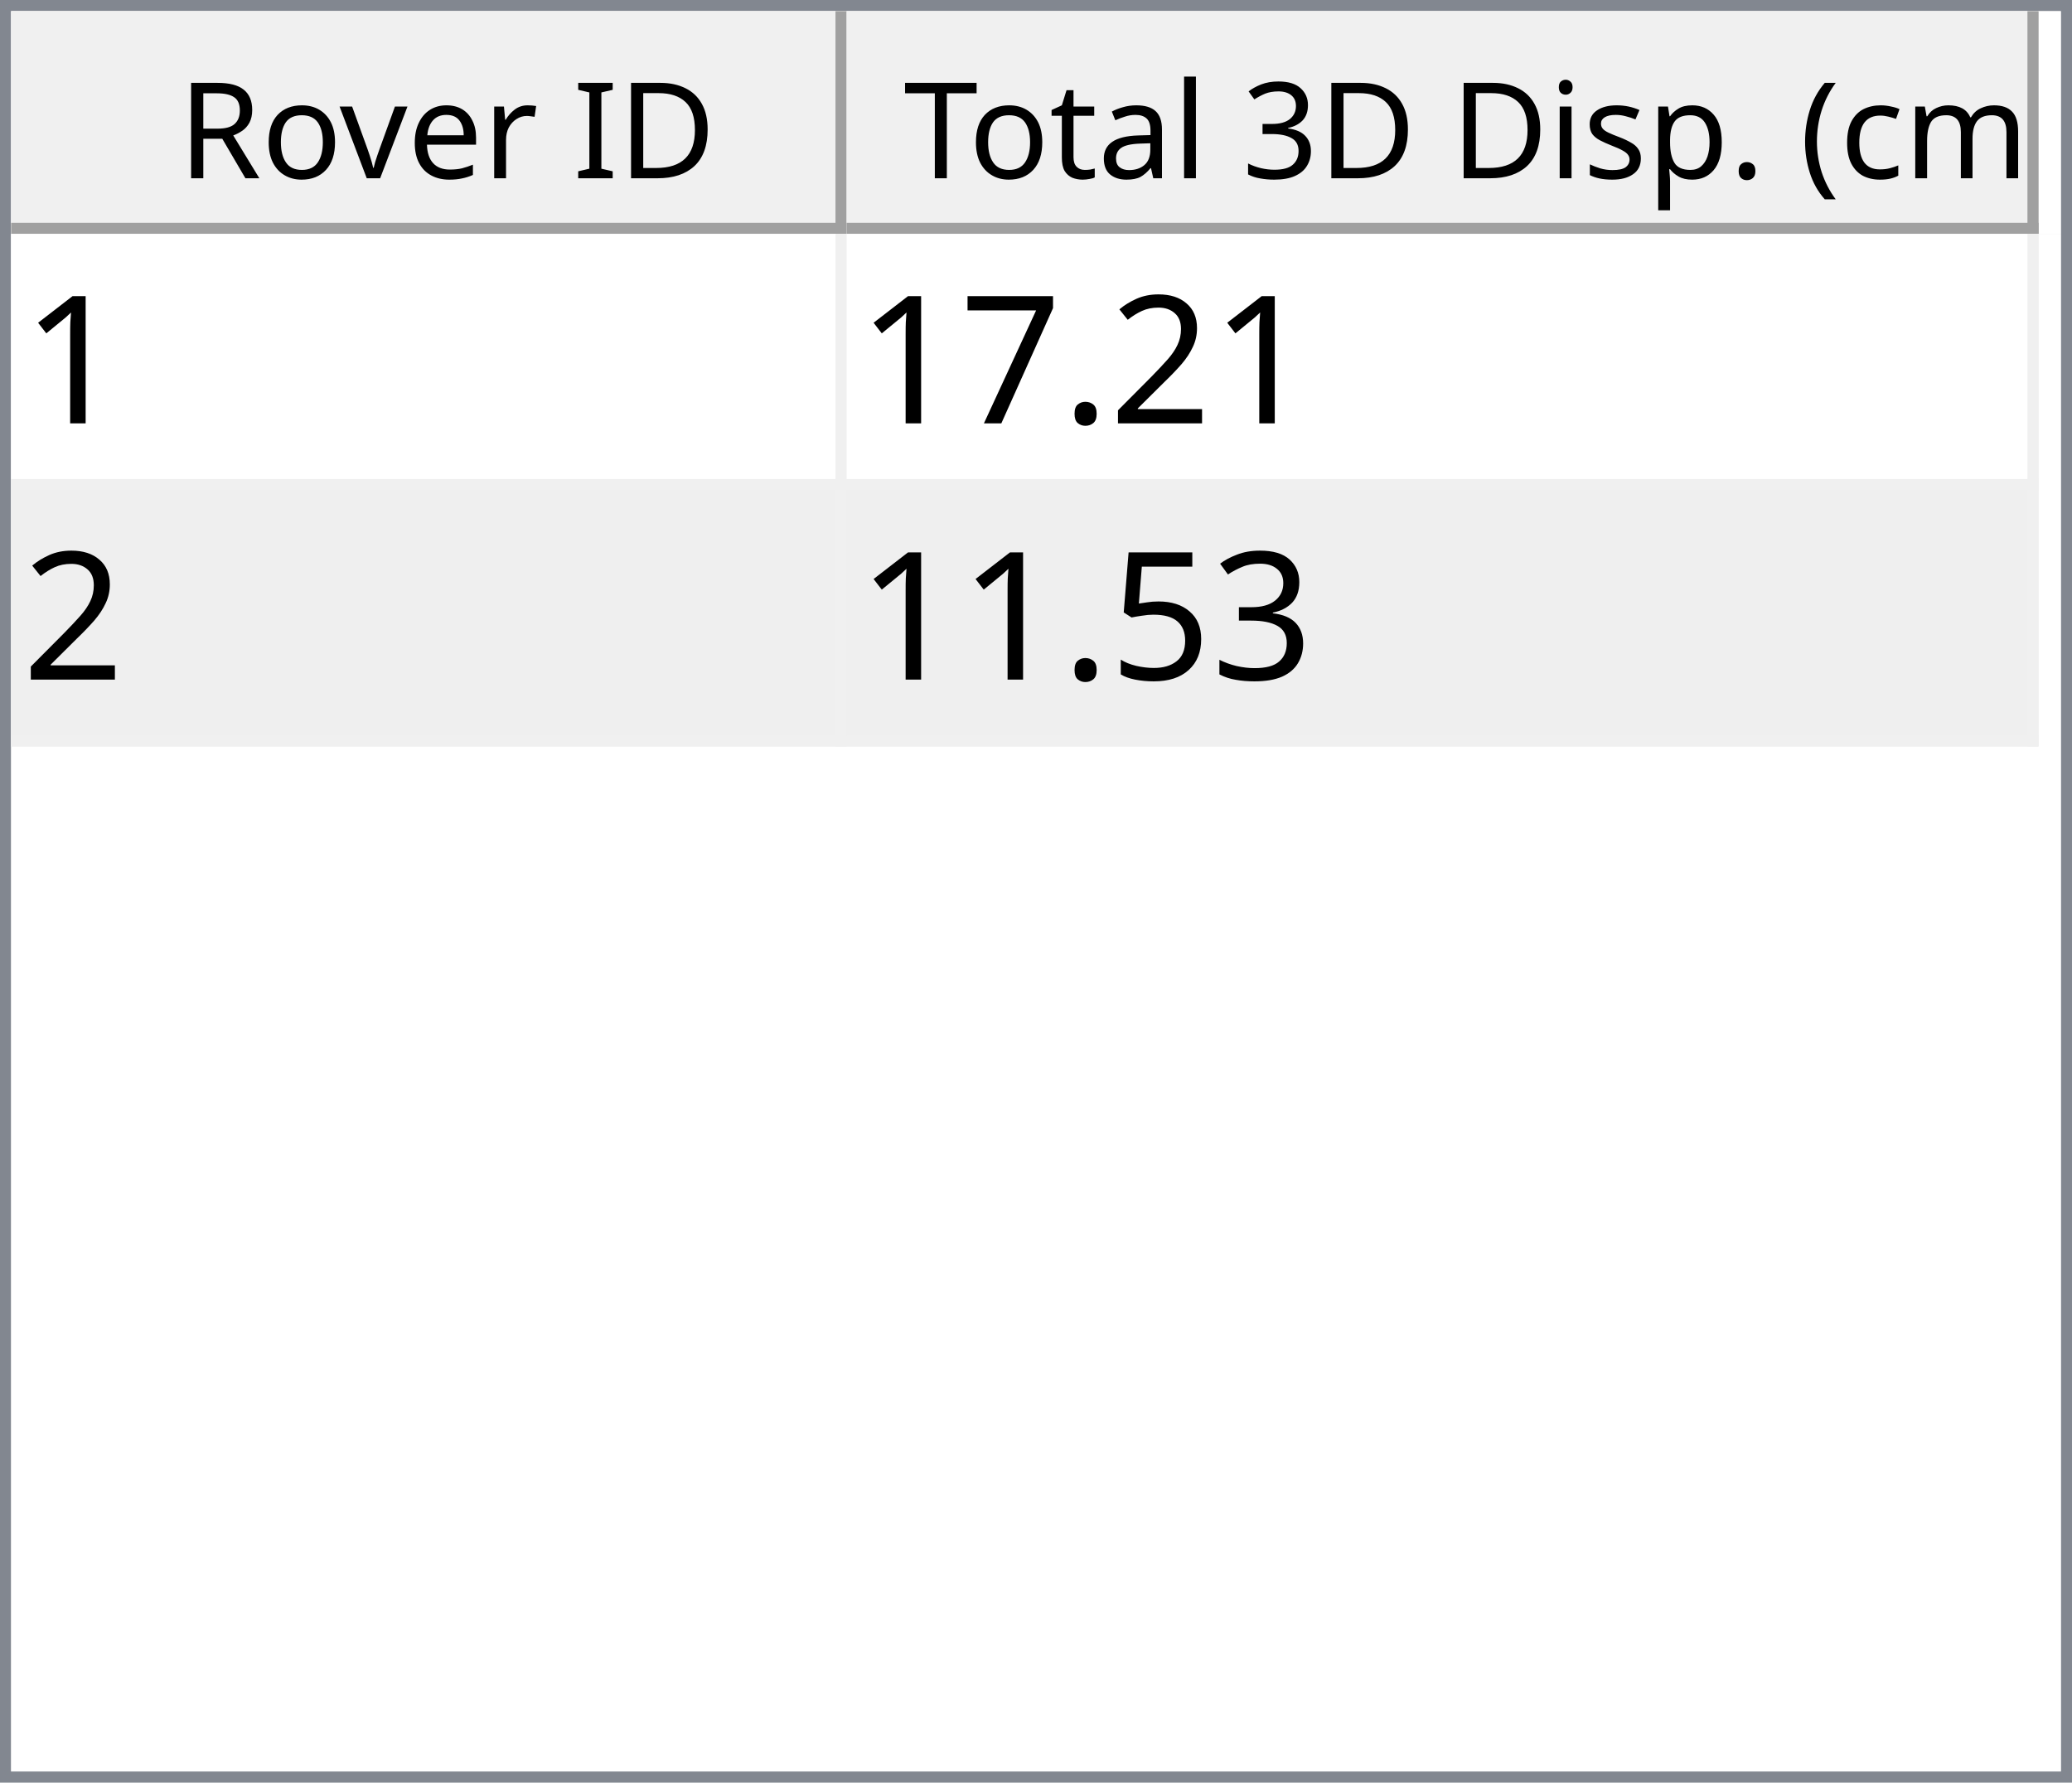
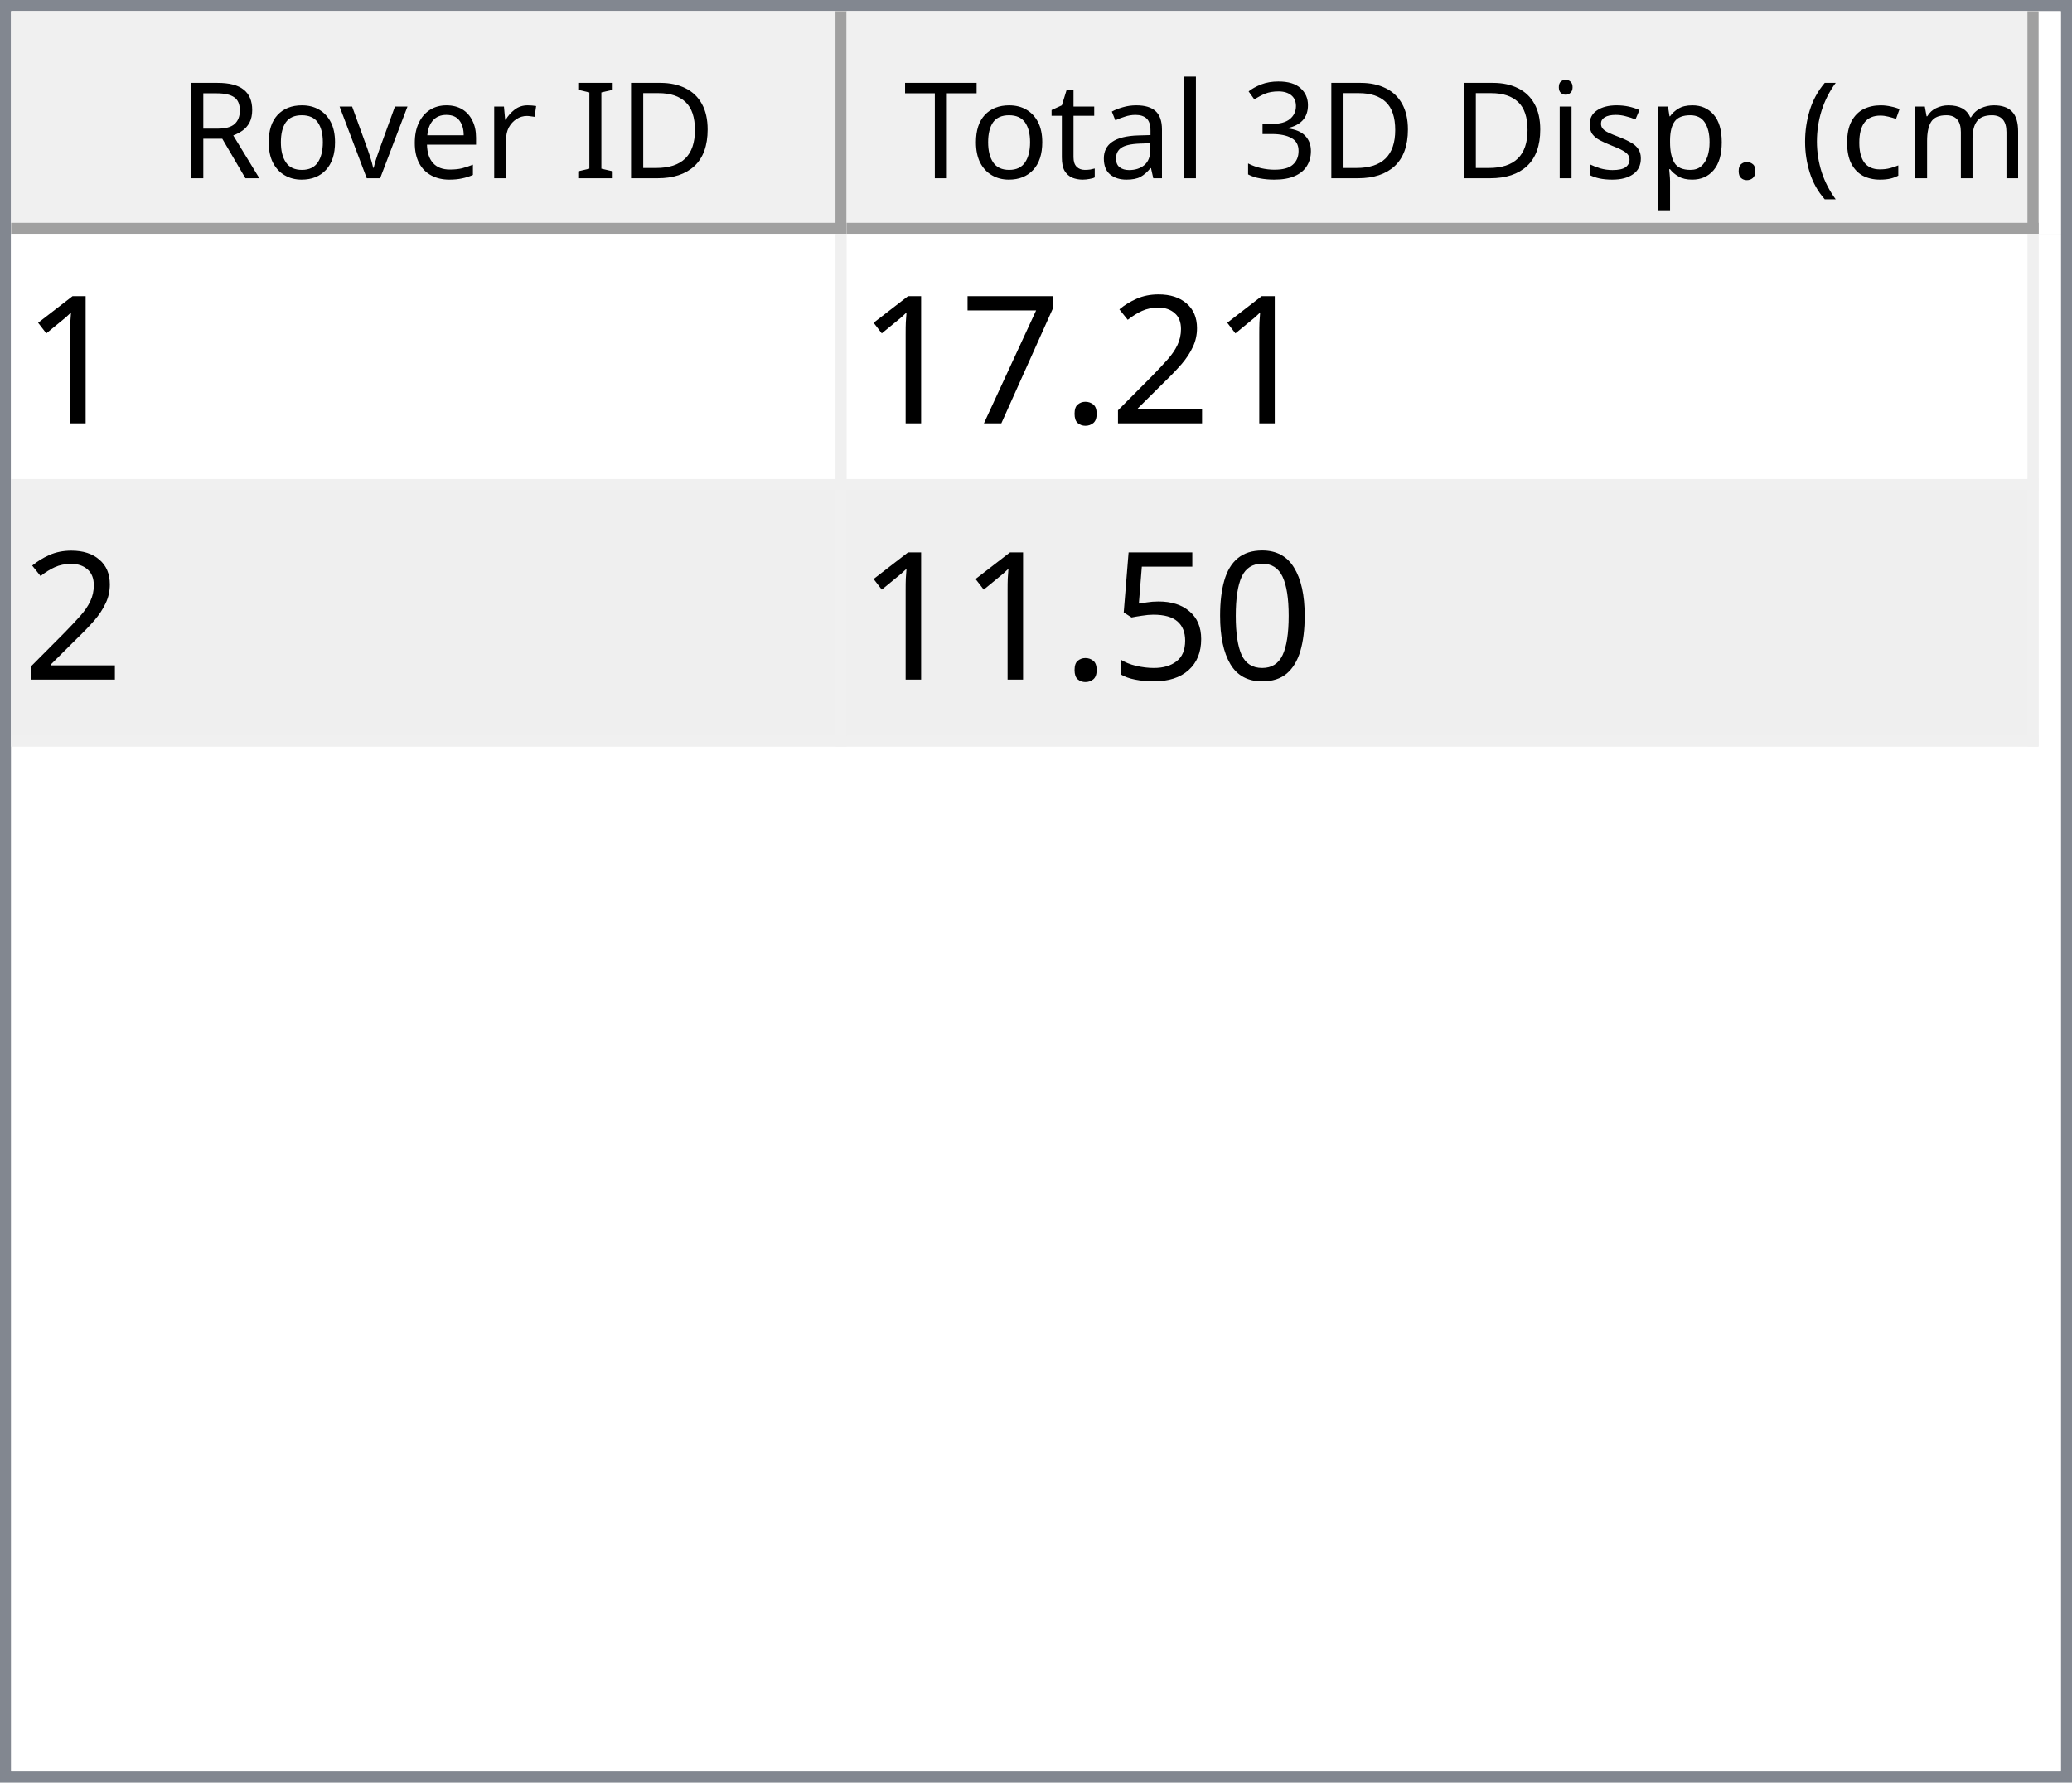
<svg xmlns="http://www.w3.org/2000/svg" style="fill-opacity:1; color-rendering:auto; color-interpolation:auto; text-rendering:auto; stroke:black; stroke-linecap:square; stroke-miterlimit:10; shape-rendering:auto; stroke-opacity:1; fill:black; stroke-dasharray:none; font-weight:normal; stroke-width:1; font-family:'Dialog'; font-style:normal; stroke-linejoin:miter; font-size:12px; stroke-dashoffset:0; image-rendering:auto;" width="186" height="160">
  <defs id="genericDefs" />
  <g>
    <defs id="defs1">
      <clipPath clipPathUnits="userSpaceOnUse" id="clipPath1">
        <path d="M0 0 L186 0 L186 160 L0 160 L0 0 Z" />
      </clipPath>
      <clipPath clipPathUnits="userSpaceOnUse" id="clipPath2">
        <path d="M0 0 L0 160 L186 160 L186 0 Z" />
      </clipPath>
      <clipPath clipPathUnits="userSpaceOnUse" id="clipPath3">
        <path d="M0 0 L0 20 L184 20 L184 0 Z" />
      </clipPath>
      <clipPath clipPathUnits="userSpaceOnUse" id="clipPath4">
        <path d="M0 0 L0 20 L75 20 L75 0 Z" />
      </clipPath>
      <clipPath clipPathUnits="userSpaceOnUse" id="clipPath5">
        <path d="M1 1 L1 19 L74 19 L74 1 Z" />
      </clipPath>
      <clipPath clipPathUnits="userSpaceOnUse" id="clipPath6">
        <path d="M0 0 L0 18 L73 18 L73 0 Z" />
      </clipPath>
      <clipPath clipPathUnits="userSpaceOnUse" id="clipPath7">
        <path d="M-0.5 -0.5 L-0.5 19.5 L74.5 19.5 L74.5 -0.5 Z" />
      </clipPath>
      <clipPath clipPathUnits="userSpaceOnUse" id="clipPath8">
        <path d="M0 0 L0 20 L107 20 L107 0 Z" />
      </clipPath>
      <clipPath clipPathUnits="userSpaceOnUse" id="clipPath9">
        <path d="M1 1 L1 19 L106 19 L106 1 Z" />
      </clipPath>
      <clipPath clipPathUnits="userSpaceOnUse" id="clipPath10">
        <path d="M0 0 L0 18 L105 18 L105 0 Z" />
      </clipPath>
      <clipPath clipPathUnits="userSpaceOnUse" id="clipPath11">
        <path d="M-0.5 -0.5 L-0.5 19.5 L106.5 19.5 L106.5 -0.5 Z" />
      </clipPath>
      <clipPath clipPathUnits="userSpaceOnUse" id="clipPath12">
        <path d="M0 0 L0 138 L184 138 L184 0 Z" />
      </clipPath>
      <clipPath clipPathUnits="userSpaceOnUse" id="clipPath13">
        <path d="M0 0 L0 46 L182 46 L182 0 Z" />
      </clipPath>
      <clipPath clipPathUnits="userSpaceOnUse" id="clipPath14">
        <path d="M-0.5 -0.5 L-0.5 45.5 L181.5 45.5 L181.5 -0.5 Z" />
      </clipPath>
      <clipPath clipPathUnits="userSpaceOnUse" id="clipPath15">
        <path d="M0 0 L0 22 L74 22 L74 0 Z" />
      </clipPath>
      <clipPath clipPathUnits="userSpaceOnUse" id="clipPath16">
        <path d="M0 0 L0 22 L106 22 L106 0 Z" />
      </clipPath>
      <font horiz-adv-x="64.551" id="font1">
        <font-face ascent="107.91" descent="25.098" units-per-em="100" style="font-style:normal; font-family:Segoe UI; font-weight:normal;" />
        <missing-glyph horiz-adv-x="64.551" d="M8.109 0 L8.109 68.266 L56.453 68.266 L56.453 0 L8.109 0 ZM15.328 7.234 L49.219 7.234 L49.219 61.031 L15.328 61.031 L15.328 7.234 Z" />
        <glyph unicode="D" horiz-adv-x="70.117" d="M9.188 0 L9.188 70.016 L28.516 70.016 Q65.531 70.016 65.531 35.891 Q65.531 19.672 55.25 9.836 Q44.969 0 27.734 0 L9.188 0 ZM17.391 62.594 L17.391 7.422 L27.828 7.422 Q41.609 7.422 49.273 14.797 Q56.938 22.172 56.938 35.688 Q56.938 62.594 28.328 62.594 L17.391 62.594 Z" />
        <glyph unicode="I" horiz-adv-x="26.611" d="M17.391 0 L9.188 0 L9.188 70.016 L17.391 70.016 L17.391 0 Z" />
        <glyph unicode=" " horiz-adv-x="27.393" d="" />
        <glyph unicode="r" horiz-adv-x="34.766" d="M34.188 41.891 Q32.078 43.5 28.125 43.5 Q23 43.5 19.555 38.672 Q16.109 33.844 16.109 25.484 L16.109 0 L8.109 0 L8.109 50 L16.109 50 L16.109 39.703 L16.312 39.703 Q18.016 44.969 21.531 47.922 Q25.047 50.875 29.391 50.875 Q32.516 50.875 34.188 50.203 L34.188 41.891 Z" />
        <glyph unicode="e" horiz-adv-x="52.295" d="M48.297 23 L12.984 23 Q13.188 14.656 17.484 10.109 Q21.781 5.562 29.297 5.562 Q37.75 5.562 44.828 11.141 L44.828 3.609 Q38.234 -1.172 27.391 -1.172 Q16.797 -1.172 10.742 5.641 Q4.688 12.453 4.688 24.812 Q4.688 36.469 11.305 43.82 Q17.922 51.172 27.734 51.172 Q37.547 51.172 42.922 44.828 Q48.297 38.484 48.297 27.203 L48.297 23 ZM40.094 29.781 Q40.047 36.719 36.75 40.578 Q33.453 44.438 27.594 44.438 Q21.922 44.438 17.969 40.383 Q14.016 36.328 13.094 29.781 L40.094 29.781 Z" />
        <glyph unicode="v" horiz-adv-x="47.9" d="M47.406 50 L27.484 0 L19.625 0 L0.688 50 L9.469 50 L22.172 13.672 Q23.578 9.672 23.922 6.688 L24.125 6.688 Q24.609 10.453 25.688 13.484 L38.969 50 L47.406 50 Z" />
        <glyph unicode="o" horiz-adv-x="58.594" d="M29 -1.172 Q17.922 -1.172 11.305 5.836 Q4.688 12.844 4.688 24.422 Q4.688 37.016 11.57 44.094 Q18.453 51.172 30.172 51.172 Q41.359 51.172 47.633 44.289 Q53.906 37.406 53.906 25.203 Q53.906 13.234 47.141 6.031 Q40.375 -1.172 29 -1.172 ZM29.594 44.438 Q21.875 44.438 17.383 39.188 Q12.891 33.938 12.891 24.703 Q12.891 15.828 17.43 10.695 Q21.969 5.562 29.594 5.562 Q37.359 5.562 41.531 10.594 Q45.703 15.625 45.703 24.906 Q45.703 34.281 41.531 39.359 Q37.359 44.438 29.594 44.438 Z" />
        <glyph unicode="R" horiz-adv-x="59.814" d="M59.375 0 L49.609 0 L37.891 19.625 Q36.281 22.359 34.766 24.289 Q33.25 26.219 31.664 27.438 Q30.078 28.656 28.25 29.219 Q26.422 29.781 24.125 29.781 L17.391 29.781 L17.391 0 L9.188 0 L9.188 70.016 L30.078 70.016 Q34.672 70.016 38.555 68.867 Q42.438 67.719 45.289 65.375 Q48.141 63.031 49.758 59.547 Q51.375 56.062 51.375 51.375 Q51.375 47.703 50.273 44.656 Q49.172 41.609 47.148 39.211 Q45.125 36.812 42.266 35.133 Q39.406 33.453 35.844 32.516 L35.844 32.328 Q37.594 31.547 38.891 30.547 Q40.188 29.547 41.359 28.18 Q42.531 26.812 43.68 25.078 Q44.828 23.344 46.234 21.047 L59.375 0 ZM17.391 62.594 L17.391 37.203 L28.516 37.203 Q31.594 37.203 34.203 38.133 Q36.812 39.062 38.719 40.797 Q40.625 42.531 41.703 45.047 Q42.781 47.562 42.781 50.688 Q42.781 56.297 39.141 59.445 Q35.5 62.594 28.609 62.594 L17.391 62.594 Z" />
        <glyph unicode=")" horiz-adv-x="30.176" d="M8.297 -15.922 L1.172 -15.922 Q16.406 2.344 16.406 26.812 Q16.406 51.469 1.078 70.016 L8.297 70.016 Q23.531 52.156 23.531 26.703 Q23.531 1.375 8.297 -15.922 Z" />
        <glyph unicode="m" horiz-adv-x="86.133" d="M79.109 0 L71.094 0 L71.094 28.719 Q71.094 37.016 68.531 40.727 Q65.969 44.438 59.906 44.438 Q54.781 44.438 51.195 39.75 Q47.609 35.062 47.609 28.516 L47.609 0 L39.594 0 L39.594 29.688 Q39.594 44.438 28.219 44.438 Q22.953 44.438 19.531 40.016 Q16.109 35.594 16.109 28.516 L16.109 0 L8.109 0 L8.109 50 L16.109 50 L16.109 42.094 L16.312 42.094 Q21.625 51.172 31.844 51.172 Q36.969 51.172 40.773 48.312 Q44.578 45.453 46 40.828 Q51.562 51.172 62.594 51.172 Q79.109 51.172 79.109 30.812 L79.109 0 Z" />
        <glyph unicode="c" horiz-adv-x="46.191" d="M42.188 2.297 Q36.422 -1.172 28.516 -1.172 Q17.828 -1.172 11.258 5.789 Q4.688 12.75 4.688 23.828 Q4.688 36.188 11.766 43.68 Q18.844 51.172 30.672 51.172 Q37.25 51.172 42.281 48.734 L42.281 40.531 Q36.719 44.438 30.375 44.438 Q22.703 44.438 17.797 38.945 Q12.891 33.453 12.891 24.516 Q12.891 15.719 17.508 10.641 Q22.125 5.562 29.891 5.562 Q36.422 5.562 42.188 9.906 L42.188 2.297 Z" />
        <glyph unicode="(" horiz-adv-x="30.176" d="M29.109 -15.922 L21.969 -15.922 Q6.844 1.375 6.844 26.703 Q6.844 52.156 21.969 70.016 L29.203 70.016 Q13.875 51.469 13.875 26.812 Q13.875 2.344 29.109 -15.922 Z" />
        <glyph unicode="." horiz-adv-x="21.68" d="M10.891 -1.078 Q8.641 -1.078 7.055 0.539 Q5.469 2.156 5.469 4.391 Q5.469 6.641 7.055 8.273 Q8.641 9.906 10.891 9.906 Q13.188 9.906 14.797 8.273 Q16.406 6.641 16.406 4.391 Q16.406 2.156 14.797 0.539 Q13.188 -1.078 10.891 -1.078 Z" />
        <glyph unicode="p" horiz-adv-x="58.789" d="M16.312 7.234 L16.109 7.234 L16.109 -23 L8.109 -23 L8.109 50 L16.109 50 L16.109 41.219 L16.312 41.219 Q22.219 51.172 33.594 51.172 Q43.266 51.172 48.688 44.461 Q54.109 37.75 54.109 26.469 Q54.109 13.922 48 6.375 Q41.891 -1.172 31.297 -1.172 Q21.578 -1.172 16.312 7.234 ZM16.109 27.391 L16.109 20.406 Q16.109 14.203 20.141 9.883 Q24.172 5.562 30.375 5.562 Q37.641 5.562 41.773 11.133 Q45.906 16.703 45.906 26.609 Q45.906 34.969 42.047 39.703 Q38.188 44.438 31.594 44.438 Q24.609 44.438 20.359 39.578 Q16.109 34.719 16.109 27.391 Z" />
        <glyph unicode="s" horiz-adv-x="42.432" d="M5.078 1.812 L5.078 10.406 Q11.625 5.562 19.484 5.562 Q30.031 5.562 30.031 12.594 Q30.031 14.594 29.125 15.992 Q28.219 17.391 26.68 18.461 Q25.141 19.531 23.07 20.383 Q21 21.234 18.609 22.172 Q15.281 23.484 12.766 24.828 Q10.25 26.172 8.57 27.859 Q6.891 29.547 6.031 31.695 Q5.172 33.844 5.172 36.719 Q5.172 40.234 6.789 42.945 Q8.406 45.656 11.086 47.484 Q13.766 49.312 17.211 50.242 Q20.656 51.172 24.312 51.172 Q30.812 51.172 35.938 48.922 L35.938 40.828 Q30.422 44.438 23.25 44.438 Q21 44.438 19.195 43.922 Q17.391 43.406 16.094 42.477 Q14.797 41.547 14.086 40.258 Q13.375 38.969 13.375 37.406 Q13.375 35.453 14.086 34.133 Q14.797 32.812 16.164 31.789 Q17.531 30.766 19.484 29.938 Q21.438 29.109 23.922 28.125 Q27.25 26.859 29.883 25.516 Q32.516 24.172 34.375 22.484 Q36.234 20.797 37.234 18.602 Q38.234 16.406 38.234 13.375 Q38.234 9.672 36.602 6.938 Q34.969 4.203 32.234 2.398 Q29.5 0.594 25.93 -0.289 Q22.359 -1.172 18.453 -1.172 Q10.75 -1.172 5.078 1.812 Z" />
        <glyph unicode="i" horiz-adv-x="24.219" d="M12.203 62.703 Q10.062 62.703 8.547 64.164 Q7.031 65.625 7.031 67.875 Q7.031 70.125 8.547 71.609 Q10.062 73.094 12.203 73.094 Q14.406 73.094 15.945 71.609 Q17.484 70.125 17.484 67.875 Q17.484 65.719 15.945 64.211 Q14.406 62.703 12.203 62.703 ZM16.109 0 L8.109 0 L8.109 50 L16.109 50 L16.109 0 Z" />
        <glyph unicode="3" horiz-adv-x="53.906" d="M46.531 19.828 Q46.531 15.094 44.75 11.211 Q42.969 7.328 39.719 4.57 Q36.469 1.812 31.93 0.297 Q27.391 -1.219 21.922 -1.219 Q11.922 -1.219 6 2.594 L6 11.188 Q13.094 5.609 22.219 5.609 Q25.875 5.609 28.828 6.539 Q31.781 7.469 33.906 9.227 Q36.031 10.984 37.18 13.477 Q38.328 15.969 38.328 19.094 Q38.328 32.812 18.797 32.812 L12.984 32.812 L12.984 39.594 L18.5 39.594 Q35.797 39.594 35.797 52.484 Q35.797 64.406 22.609 64.406 Q15.188 64.406 8.688 59.422 L8.688 67.188 Q15.375 71.188 24.609 71.188 Q29 71.188 32.57 69.969 Q36.141 68.75 38.68 66.555 Q41.219 64.359 42.609 61.281 Q44 58.203 44 54.5 Q44 40.672 30.031 36.719 L30.031 36.531 Q33.594 36.141 36.625 34.797 Q39.656 33.453 41.852 31.305 Q44.047 29.156 45.289 26.25 Q46.531 23.344 46.531 19.828 Z" />
        <glyph unicode="l" horiz-adv-x="24.219" d="M16.109 0 L8.109 0 L8.109 74.031 L16.109 74.031 L16.109 0 Z" />
        <glyph unicode="a" horiz-adv-x="50.879" d="M43.891 0 L35.891 0 L35.891 7.812 L35.688 7.812 Q30.469 -1.172 20.312 -1.172 Q12.844 -1.172 8.617 2.781 Q4.391 6.734 4.391 13.281 Q4.391 27.297 20.906 29.594 L35.891 31.688 Q35.891 44.438 25.594 44.438 Q16.547 44.438 9.281 38.281 L9.281 46.484 Q16.656 51.172 26.266 51.172 Q43.891 51.172 43.891 32.516 L43.891 0 ZM35.891 25.297 L23.828 23.641 Q18.266 22.859 15.43 20.875 Q12.594 18.891 12.594 13.875 Q12.594 10.203 15.211 7.883 Q17.828 5.562 22.172 5.562 Q28.125 5.562 32.008 9.742 Q35.891 13.922 35.891 20.312 L35.891 25.297 Z" />
        <glyph unicode="t" horiz-adv-x="33.887" d="M31.297 0.484 Q28.469 -1.078 23.828 -1.078 Q10.688 -1.078 10.688 13.578 L10.688 43.172 L2.094 43.172 L2.094 50 L10.688 50 L10.688 62.203 L18.703 64.797 L18.703 50 L31.297 50 L31.297 43.172 L18.703 43.172 L18.703 14.984 Q18.703 9.969 20.414 7.82 Q22.125 5.672 26.078 5.672 Q29.109 5.672 31.297 7.328 L31.297 0.484 Z" />
        <glyph unicode="T" horiz-adv-x="52.393" d="M50.594 62.594 L30.375 62.594 L30.375 0 L22.172 0 L22.172 62.594 L2 62.594 L2 70.016 L50.594 70.016 L50.594 62.594 Z" />
      </font>
      <font horiz-adv-x="75.0" id="font2">
        <font-face ascent="100.537" descent="21.973" units-per-em="100" style="font-style:normal; font-family:sans-serif; font-weight:normal;" />
        <missing-glyph horiz-adv-x="75.0" d="M12.5 0 L12.5 62.5 L62.5 62.5 L62.5 0 L12.5 0 ZM14.062 1.562 L60.938 1.562 L60.938 60.938 L14.062 60.938 L14.062 1.562 Z" />
        <glyph unicode="1" horiz-adv-x="55.615" d="M37.25 0 L28.469 0 L28.469 56 Q25.297 52.984 20.141 49.953 Q14.984 46.922 10.891 45.406 L10.891 53.906 Q18.266 57.375 23.781 62.305 Q29.297 67.234 31.594 71.875 L37.25 71.875 L37.25 0 Z" />
        <glyph unicode="2" horiz-adv-x="55.615" d="M50.344 8.453 L50.344 0 L3.031 0 Q2.938 3.172 4.047 6.109 Q5.859 10.938 9.836 15.625 Q13.812 20.312 21.344 26.469 Q33.016 36.031 37.117 41.625 Q41.219 47.219 41.219 52.203 Q41.219 57.422 37.477 61.008 Q33.734 64.594 27.734 64.594 Q21.391 64.594 17.578 60.789 Q13.766 56.984 13.719 50.25 L4.688 51.172 Q5.609 61.281 11.664 66.578 Q17.719 71.875 27.938 71.875 Q38.234 71.875 44.242 66.164 Q50.25 60.453 50.25 52 Q50.25 47.703 48.492 43.555 Q46.734 39.406 42.656 34.812 Q38.578 30.219 29.109 22.219 Q21.188 15.578 18.945 13.211 Q16.703 10.844 15.234 8.453 L50.344 8.453 Z" />
        <glyph unicode="." horiz-adv-x="27.783" d="M9.078 0 L9.078 10.016 L19.094 10.016 L19.094 0 L9.078 0 Z" />
        <glyph unicode="7" horiz-adv-x="55.615" d="M4.734 62.203 L4.734 70.656 L51.078 70.656 L51.078 63.812 Q44.234 56.547 37.523 44.484 Q30.812 32.422 27.156 19.672 Q24.516 10.688 23.781 0 L14.75 0 Q14.891 8.453 18.062 20.414 Q21.234 32.375 27.172 43.484 Q33.109 54.594 39.797 62.203 L4.734 62.203 Z" />
-         <glyph unicode="3" horiz-adv-x="55.615" d="M4.203 18.891 L12.984 20.062 Q14.5 12.594 18.141 9.297 Q21.781 6 27 6 Q33.203 6 37.477 10.297 Q41.75 14.594 41.75 20.953 Q41.75 27 37.797 30.93 Q33.844 34.859 27.734 34.859 Q25.25 34.859 21.531 33.891 L22.516 41.609 Q23.391 41.5 23.922 41.5 Q29.547 41.5 34.039 44.43 Q38.531 47.359 38.531 53.469 Q38.531 58.297 35.258 61.477 Q31.984 64.656 26.812 64.656 Q21.688 64.656 18.266 61.43 Q14.844 58.203 13.875 51.766 L5.078 53.328 Q6.688 62.156 12.398 67.016 Q18.109 71.875 26.609 71.875 Q32.469 71.875 37.398 69.359 Q42.328 66.844 44.945 62.5 Q47.562 58.156 47.562 53.266 Q47.562 48.641 45.07 44.828 Q42.578 41.016 37.703 38.766 Q44.047 37.312 47.562 32.695 Q51.078 28.078 51.078 21.141 Q51.078 11.766 44.242 5.25 Q37.406 -1.266 26.953 -1.266 Q17.531 -1.266 11.305 4.352 Q5.078 9.969 4.203 18.891 Z" />
+         <glyph unicode="0" horiz-adv-x="55.615" d="M4.156 35.297 Q4.156 48 6.766 55.742 Q9.375 63.484 14.523 67.68 Q19.672 71.875 27.484 71.875 Q33.25 71.875 37.594 69.555 Q41.938 67.234 44.773 62.867 Q47.609 58.5 49.219 52.227 Q50.828 45.953 50.828 35.297 Q50.828 22.703 48.242 14.969 Q45.656 7.234 40.508 3.008 Q35.359 -1.219 27.484 -1.219 Q17.141 -1.219 11.234 6.203 Q4.156 15.141 4.156 35.297 ZM13.188 35.297 Q13.188 17.672 17.312 11.836 Q21.438 6 27.484 6 Q33.547 6 37.672 11.859 Q41.797 17.719 41.797 35.297 Q41.797 52.984 37.672 58.789 Q33.547 64.594 27.391 64.594 Q21.344 64.594 17.719 59.469 Q13.188 52.938 13.188 35.297 Z" />
        <glyph unicode="5" horiz-adv-x="55.615" d="M4.156 18.75 L13.375 19.531 Q14.406 12.797 18.141 9.398 Q21.875 6 27.156 6 Q33.5 6 37.891 10.789 Q42.281 15.578 42.281 23.484 Q42.281 31 38.062 35.352 Q33.844 39.703 27 39.703 Q22.75 39.703 19.336 37.773 Q15.922 35.844 13.969 32.766 L5.719 33.844 L12.641 70.609 L48.25 70.609 L48.25 62.203 L19.672 62.203 L15.828 42.969 Q22.266 47.469 29.344 47.469 Q38.719 47.469 45.164 40.969 Q51.609 34.469 51.609 24.266 Q51.609 14.547 45.953 7.469 Q39.062 -1.219 27.156 -1.219 Q17.391 -1.219 11.211 4.25 Q5.031 9.719 4.156 18.75 Z" />
      </font>
    </defs>
    <g style="fill:white; stroke:white;">
      <rect x="0" y="0" width="186" style="clip-path:url(#clipPath1); stroke:none;" height="160" />
    </g>
    <g style="fill:white; text-rendering:optimizeSpeed; color-rendering:optimizeSpeed; image-rendering:optimizeSpeed; shape-rendering:crispEdges; stroke:white; color-interpolation:sRGB;">
      <rect x="0" width="186" height="160" y="0" style="stroke:none;" />
      <path style="stroke:none;" d="M0 160 L186 160 L186 0 L0 0 Z" />
    </g>
    <g style="fill:rgb(240,240,240); font-family:'Segoe UI'; stroke:rgb(240,240,240);">
      <rect x="0" y="0" width="186" style="clip-path:url(#clipPath2); stroke:none;" height="160" />
    </g>
    <g style="fill:rgb(130,135,144); font-family:'Segoe UI'; stroke:rgb(130,135,144);">
      <path d="M0 0 L186 0 L186 160 L0 160 L0 0 ZM1 1 L185 1 L185 159 L1 159 L1 1 Z" style="fill-rule:evenodd; clip-path:url(#clipPath2); stroke:none;" />
    </g>
    <g style="fill:white; font-family:'Segoe UI'; stroke:white;" transform="translate(1,1)">
      <rect x="0" y="0" width="184" style="clip-path:url(#clipPath3); stroke:none;" height="20" />
    </g>
    <g style="fill:rgb(240,240,240); font-family:'Segoe UI'; stroke:rgb(240,240,240);" transform="translate(1,1)">
      <rect x="0" y="0" width="75" style="clip-path:url(#clipPath4); stroke:none;" height="20" />
    </g>
    <g style="font-family:'Segoe UI';" transform="translate(2,2)">
      <text x="14" xml:space="preserve" y="14" style="clip-path:url(#clipPath6); stroke:none;">Rover ID</text>
    </g>
    <g style="fill:rgb(160,160,160); font-family:'Segoe UI'; stroke:rgb(160,160,160); stroke-linejoin:bevel;" transform="translate(1.5,1.5)">
      <line x1="74" x2="74" y1="0" style="fill:none; clip-path:url(#clipPath7);" y2="19" />
    </g>
    <g style="fill:rgb(160,160,160); font-family:'Segoe UI'; stroke:rgb(160,160,160); stroke-linejoin:bevel;" transform="matrix(1,0,0,1,1,1) translate(0.5,0.5)">
      <line x1="0" x2="74" y1="19" style="fill:none; clip-path:url(#clipPath7);" y2="19" />
    </g>
    <g style="fill:rgb(240,240,240); font-family:'Segoe UI'; stroke:rgb(240,240,240);" transform="translate(76,1)">
      <rect x="0" y="0" width="107" style="clip-path:url(#clipPath8); stroke:none;" height="20" />
    </g>
    <g style="font-family:'Segoe UI';" transform="translate(77,2)">
      <text x="1" xml:space="preserve" y="14" style="clip-path:url(#clipPath10); stroke:none;"> Total 3D Disp. (cm)</text>
    </g>
    <g style="fill:rgb(160,160,160); font-family:'Segoe UI'; stroke:rgb(160,160,160); stroke-linejoin:bevel;" transform="translate(76.5,1.5)">
      <line x1="106" x2="106" y1="0" style="fill:none; clip-path:url(#clipPath11);" y2="19" />
    </g>
    <g style="fill:rgb(160,160,160); font-family:'Segoe UI'; stroke:rgb(160,160,160); stroke-linejoin:bevel;" transform="matrix(1,0,0,1,76,1) translate(0.5,0.5)">
      <line x1="0" x2="106" y1="19" style="fill:none; clip-path:url(#clipPath11);" y2="19" />
    </g>
    <g style="fill:white; font-family:'Segoe UI'; stroke:white;" transform="translate(1,21)">
      <rect x="0" y="0" width="184" style="clip-path:url(#clipPath12); stroke:none;" height="138" />
    </g>
    <g style="fill:rgb(240,240,240); font-size:16px; font-family:sans-serif; stroke:rgb(240,240,240);" transform="translate(1,21)">
      <rect x="0" y="0" width="182" style="clip-path:url(#clipPath13); stroke:none;" height="46" />
      <line transform="translate(0.5,0.5)" x1="0" x2="181" y1="22" style="clip-path:url(#clipPath14); fill:none; stroke-linejoin:bevel;" y2="22" />
    </g>
    <g transform="matrix(1,0,0,1,1,21) translate(0.5,0.5)" style="fill:rgb(240,240,240); font-size:16px; font-family:sans-serif; stroke:rgb(240,240,240); stroke-linejoin:bevel;">
      <line x1="0" x2="181" y1="45" style="fill:none; clip-path:url(#clipPath14);" y2="45" />
    </g>
    <g transform="matrix(1,0,0,1,1,21) translate(0.5,0.5)" style="fill:rgb(240,240,240); font-size:16px; font-family:sans-serif; stroke:rgb(240,240,240); stroke-linejoin:bevel;">
      <line x1="74" x2="74" y1="0" style="fill:none; clip-path:url(#clipPath14);" y2="45" />
    </g>
    <g transform="matrix(1,0,0,1,1,21) translate(0.5,0.5)" style="fill:rgb(240,240,240); font-size:16px; font-family:sans-serif; stroke:rgb(240,240,240); stroke-linejoin:bevel;">
      <line x1="181" x2="181" y1="0" style="fill:none; clip-path:url(#clipPath14);" y2="45" />
    </g>
    <g style="fill:white; font-size:16px; font-family:sans-serif; stroke:white;" transform="matrix(1,0,0,1,1,21)">
      <rect x="0" y="0" width="74" style="clip-path:url(#clipPath15); stroke:none;" height="22" />
      <text x="1" y="17" style="fill:black; clip-path:url(#clipPath15); stroke:none;" xml:space="preserve">1</text>
    </g>
    <g style="fill:white; font-size:16px; font-family:sans-serif; stroke:white;" transform="matrix(1,0,0,1,1,21) translate(75,0)">
      <rect x="0" y="0" width="106" style="clip-path:url(#clipPath16); stroke:none;" height="22" />
      <text x="1" y="17" style="fill:black; clip-path:url(#clipPath16); stroke:none;" xml:space="preserve">17.21</text>
    </g>
    <g style="fill:rgb(239,239,239); font-size:16px; font-family:sans-serif; stroke:rgb(239,239,239);" transform="matrix(1,0,0,1,1,21) translate(0,23)">
      <rect x="0" y="0" width="74" style="clip-path:url(#clipPath15); stroke:none;" height="22" />
      <text x="1" y="17" style="fill:black; clip-path:url(#clipPath15); stroke:none;" xml:space="preserve">2</text>
    </g>
    <g style="fill:rgb(239,239,239); font-size:16px; font-family:sans-serif; stroke:rgb(239,239,239);" transform="matrix(1,0,0,1,1,21) translate(75,23)">
      <rect x="0" y="0" width="106" style="clip-path:url(#clipPath16); stroke:none;" height="22" />
-       <text x="1" y="17" style="fill:black; clip-path:url(#clipPath16); stroke:none;" xml:space="preserve">11.53</text>
+       <text x="1" y="17" style="fill:black; clip-path:url(#clipPath16); stroke:none;" xml:space="preserve">11.50</text>
    </g>
  </g>
</svg>
